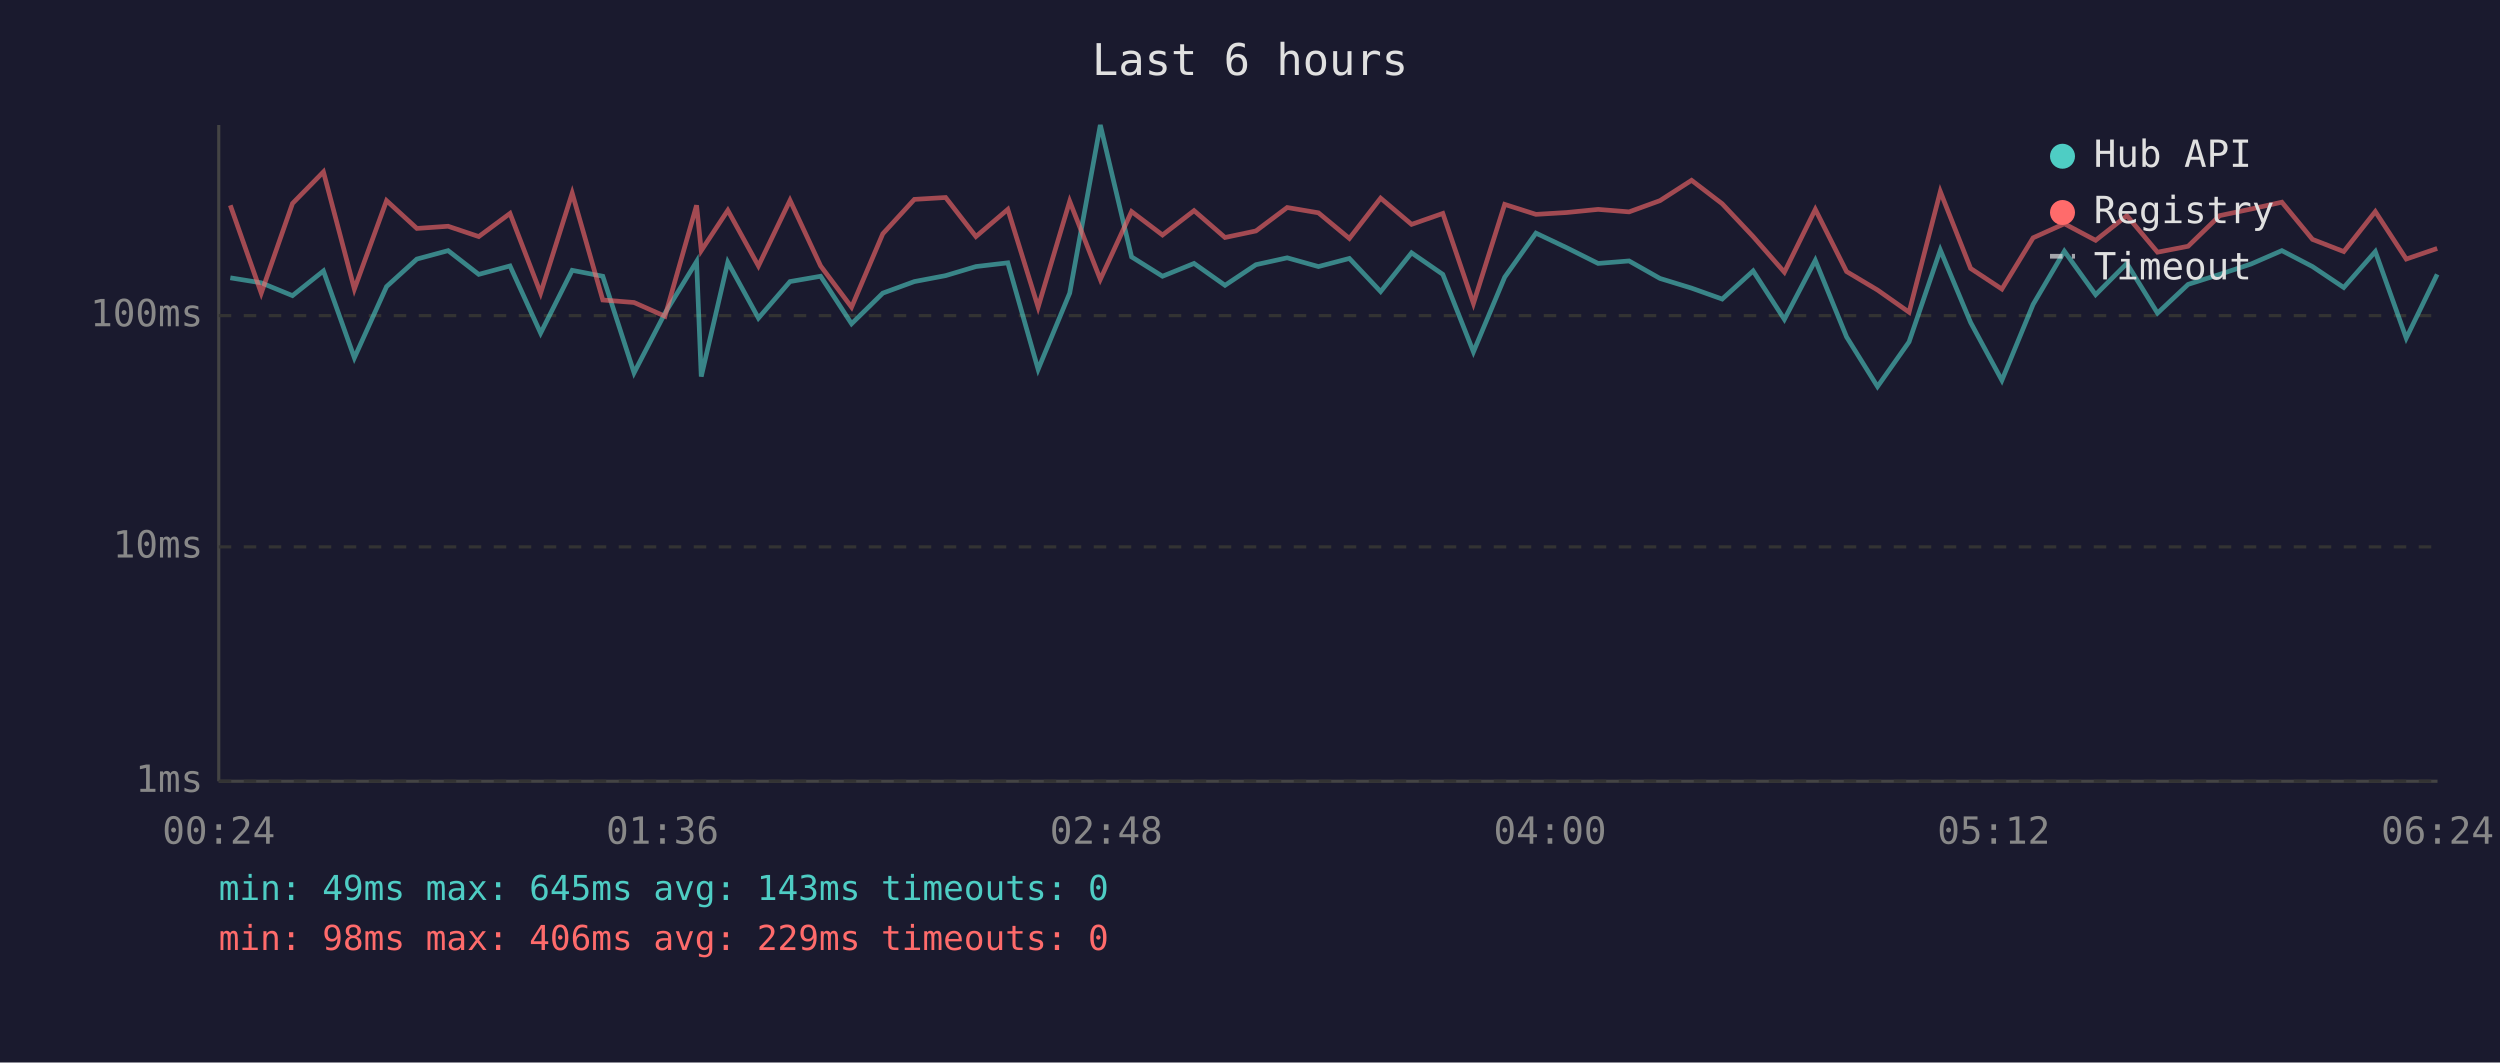
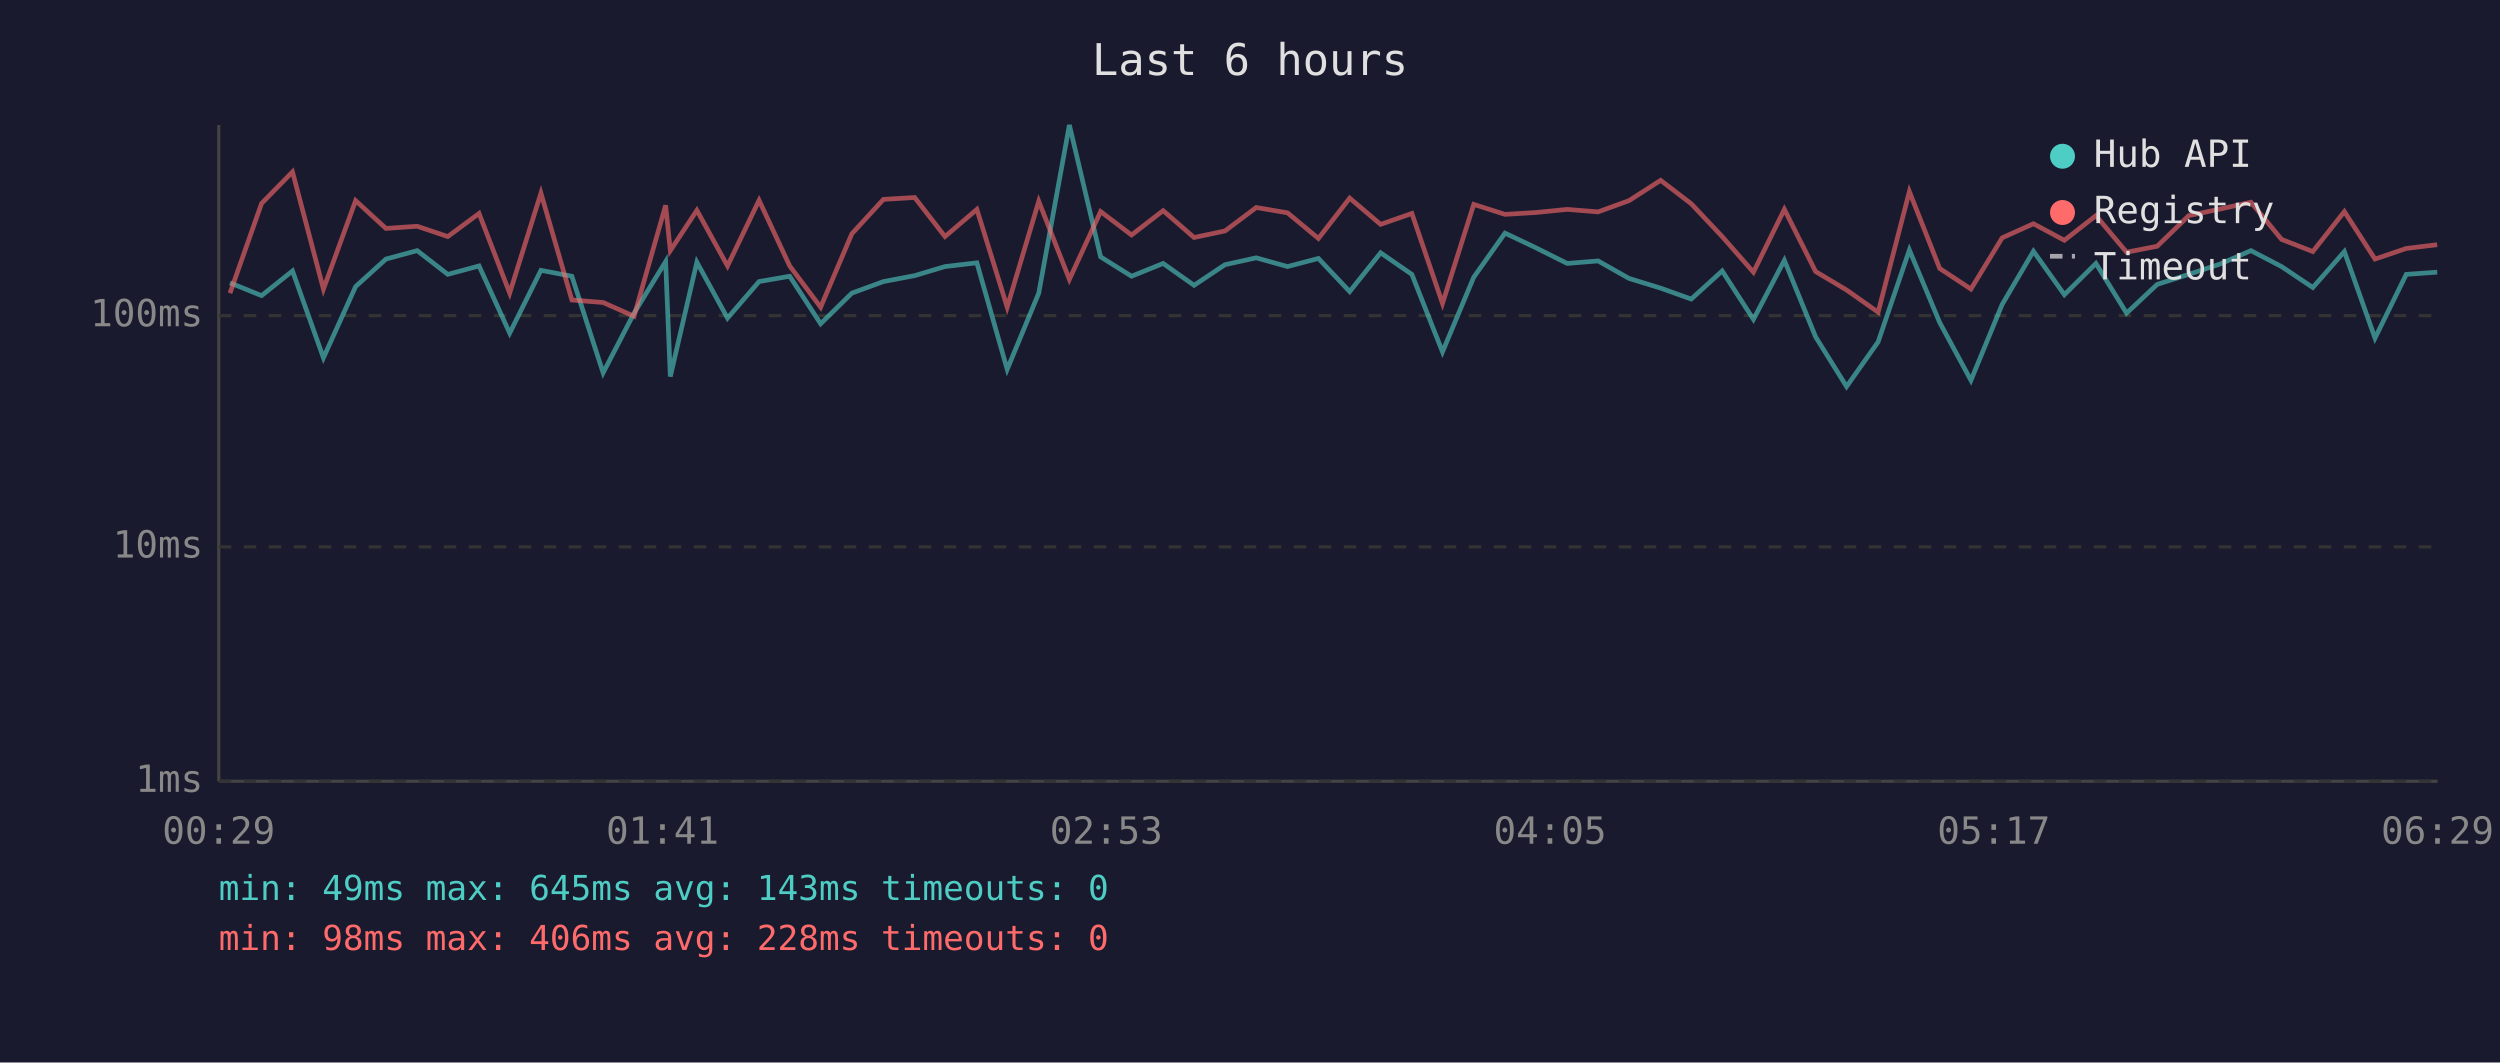
<svg xmlns="http://www.w3.org/2000/svg" viewBox="0 0 800 340" font-family="monospace" font-size="12">
  <rect width="800" height="340" fill="#1a1a2e" />
  <text x="400" y="24" fill="#e0e0e0" font-size="14" text-anchor="middle">Last 6 hours</text>
  <line x1="70" y1="40" x2="70" y2="250" stroke="#444" stroke-width="1" />
  <line x1="70" y1="250" x2="780" y2="250" stroke="#444" stroke-width="1" />
  <line x1="70" y1="250" x2="780" y2="250" stroke="#333" stroke-width="1" stroke-dasharray="4" />
  <text x="65" y="250" fill="#888" text-anchor="end" dominant-baseline="middle">1ms</text>
  <line x1="70" y1="175" x2="780" y2="175" stroke="#333" stroke-width="1" stroke-dasharray="4" />
  <text x="65" y="175" fill="#888" text-anchor="end" dominant-baseline="middle">10ms</text>
  <line x1="70" y1="101" x2="780" y2="101" stroke="#333" stroke-width="1" stroke-dasharray="4" />
  <text x="65" y="101" fill="#888" text-anchor="end" dominant-baseline="middle">100ms</text>
-   <text x="70" y="270" fill="#888" text-anchor="middle">00:24</text>
-   <text x="212" y="270" fill="#888" text-anchor="middle">01:36</text>
-   <text x="354" y="270" fill="#888" text-anchor="middle">02:48</text>
-   <text x="496" y="270" fill="#888" text-anchor="middle">04:00</text>
-   <text x="638" y="270" fill="#888" text-anchor="middle">05:12</text>
-   <text x="780" y="270" fill="#888" text-anchor="middle">06:24</text>
-   <polyline points="73.7,88.9 83.6,90.5 93.6,94.6 103.5,86.7 113.4,114.5 123.7,91.7 133.4,82.9 143.4,80.2 153.2,87.8 163.2,85.1 173.0,106.6 183.1,86.5 192.9,88.4 202.9,119.3 212.8,100.2 222.9,83.7 224.4,120.5 232.9,83.9 242.7,101.8 252.8,90.1 262.6,88.4 272.5,103.6 282.5,93.8 292.6,90.1 302.6,88.2 312.3,85.3 322.5,84.1 332.2,118.2 342.3,93.8 352.1,40.0 362.1,82.2 372.0,88.4 382.1,84.3 392.0,91.3 401.9,84.7 411.9,82.5 421.9,85.3 431.8,82.7 441.8,93.3 451.7,80.9 461.7,87.8 471.5,112.6 481.5,88.7 491.5,74.6 501.4,79.3 511.4,84.3 521.3,83.5 531.2,89.1 541.3,92.2 551.1,95.7 561.0,86.7 571.0,102.2 580.9,83.3 590.9,107.8 600.8,123.7 610.9,109.4 620.9,80.0 630.6,103.2 640.6,121.7 650.6,97.4 660.6,80.4 670.6,94.3 680.6,84.3 690.4,100.2 700.2,91.0 710.3,87.8 720.3,84.5 730.2,80.2 740.0,85.3 750.0,92.0 760.1,80.5 770.0,108.2 779.9,87.8" fill="none" stroke="#4ecdc4" stroke-width="1.5" opacity="0.6" />
-   <polyline points="73.7,65.7 83.6,93.8 93.6,65.1 103.5,55.0 113.4,92.5 123.7,64.2 133.4,73.1 143.4,72.4 153.2,75.7 163.2,68.3 173.0,93.8 183.1,61.8 192.9,96.0 202.9,96.8 212.8,101.2 222.9,65.7 224.4,80.2 232.9,67.3 242.7,85.1 252.8,64.1 262.6,85.1 272.5,98.3 282.5,74.8 292.6,63.8 302.6,63.2 312.3,75.7 322.5,67.0 332.2,98.3 342.3,64.4 352.1,89.4 362.1,67.7 372.0,75.2 382.1,67.4 392.0,76.0 401.9,73.9 411.9,66.4 421.9,68.1 431.8,76.3 441.8,63.4 451.7,71.8 461.7,68.3 471.5,97.1 481.5,65.4 491.5,68.6 501.4,68.0 511.4,67.0 521.3,67.8 531.2,64.2 541.3,57.7 551.1,65.2 561.0,75.7 571.0,87.1 580.9,67.0 590.9,86.9 600.8,92.8 610.9,99.9 620.9,61.3 630.6,85.9 640.6,92.5 650.6,76.1 660.6,71.6 670.6,76.9 680.6,69.0 690.4,80.7 700.2,78.8 710.3,69.0 720.3,66.9 730.2,64.7 740.0,76.6 750.0,80.5 760.1,67.7 770.0,82.9 779.9,79.5" fill="none" stroke="#ff6b6b" stroke-width="1.5" opacity="0.6" />
+   <text x="70" y="270" fill="#888" text-anchor="middle">00:29</text>
+   <text x="212" y="270" fill="#888" text-anchor="middle">01:41</text>
+   <text x="354" y="270" fill="#888" text-anchor="middle">02:53</text>
+   <text x="496" y="270" fill="#888" text-anchor="middle">04:05</text>
+   <text x="638" y="270" fill="#888" text-anchor="middle">05:17</text>
+   <text x="780" y="270" fill="#888" text-anchor="middle">06:29</text>
+   <polyline points="73.6,90.5 83.7,94.6 93.6,86.7 103.5,114.5 113.8,91.7 123.5,82.9 133.5,80.2 143.3,87.8 153.3,85.1 163.1,106.6 173.1,86.5 183.0,88.4 193.0,119.3 202.9,100.2 213.0,83.7 214.5,120.5 223.0,83.9 232.8,101.8 242.9,90.1 252.7,88.4 262.6,103.6 272.6,93.8 282.7,90.1 292.7,88.2 302.4,85.3 312.6,84.1 322.3,118.2 332.4,93.8 342.2,40.0 352.2,82.2 362.1,88.4 372.2,84.3 382.1,91.3 392.0,84.7 402.0,82.5 412.0,85.3 421.9,82.7 431.9,93.3 441.8,80.9 451.8,87.8 461.6,112.6 471.6,88.7 481.6,74.6 491.5,79.3 501.5,84.3 511.4,83.5 521.3,89.1 531.4,92.2 541.2,95.7 551.1,86.7 561.1,102.2 571.0,83.3 581.0,107.8 590.9,123.7 601.0,109.4 611.0,80.0 620.7,103.2 630.7,121.7 640.7,97.4 650.7,80.4 660.6,94.3 670.7,84.3 680.5,100.2 690.3,91.0 700.4,87.8 710.4,84.5 720.3,80.2 730.1,85.3 740.1,92.0 750.2,80.5 760.0,108.2 770.0,87.8 779.9,87.1" fill="none" stroke="#4ecdc4" stroke-width="1.5" opacity="0.6" />
+   <polyline points="73.6,93.8 83.7,65.1 93.6,55.0 103.5,92.5 113.8,64.2 123.5,73.1 133.5,72.4 143.3,75.7 153.3,68.3 163.1,93.8 173.1,61.8 183.0,96.0 193.0,96.8 202.9,101.2 213.0,65.7 214.5,80.2 223.0,67.3 232.8,85.1 242.9,64.1 252.7,85.1 262.6,98.3 272.6,74.8 282.7,63.8 292.7,63.2 302.4,75.7 312.6,67.0 322.3,98.3 332.4,64.4 342.2,89.4 352.2,67.7 362.1,75.2 372.2,67.4 382.1,76.0 392.0,73.9 402.0,66.4 412.0,68.1 421.9,76.3 431.9,63.4 441.8,71.8 451.8,68.3 461.6,97.1 471.6,65.4 481.6,68.6 491.5,68.0 501.5,67.0 511.4,67.8 521.3,64.2 531.4,57.7 541.2,65.2 551.1,75.7 561.1,87.1 571.0,67.0 581.0,86.9 590.9,92.8 601.0,99.9 611.0,61.3 620.7,85.9 630.7,92.5 640.7,76.1 650.7,71.6 660.6,76.9 670.7,69.0 680.5,80.7 690.3,78.8 700.4,69.0 710.4,66.9 720.3,64.7 730.1,76.6 740.1,80.5 750.2,67.7 760.0,82.9 770.0,79.5 779.9,78.3" fill="none" stroke="#ff6b6b" stroke-width="1.5" opacity="0.6" />
  <circle cx="660" cy="50" r="4" fill="#4ecdc4" />
  <text x="670" y="50" fill="#e0e0e0" dominant-baseline="middle">Hub API</text>
  <circle cx="660" cy="68" r="4" fill="#ff6b6b" />
  <text x="670" y="68" fill="#e0e0e0" dominant-baseline="middle">Registry</text>
  <line x1="656" y1="82" x2="664" y2="82" stroke="#e0e0e0" stroke-width="1.5" stroke-dasharray="4,3" opacity="0.7" />
  <text x="670" y="86" fill="#e0e0e0" dominant-baseline="middle">Timeout</text>
  <text x="70" y="288" fill="#4ecdc4" font-size="11">min: 49ms  max: 645ms  avg: 143ms  timeouts: 0</text>
-   <text x="70" y="304" fill="#ff6b6b" font-size="11">min: 98ms  max: 406ms  avg: 229ms  timeouts: 0</text>
+   <text x="70" y="304" fill="#ff6b6b" font-size="11">min: 98ms  max: 406ms  avg: 228ms  timeouts: 0</text>
</svg>
